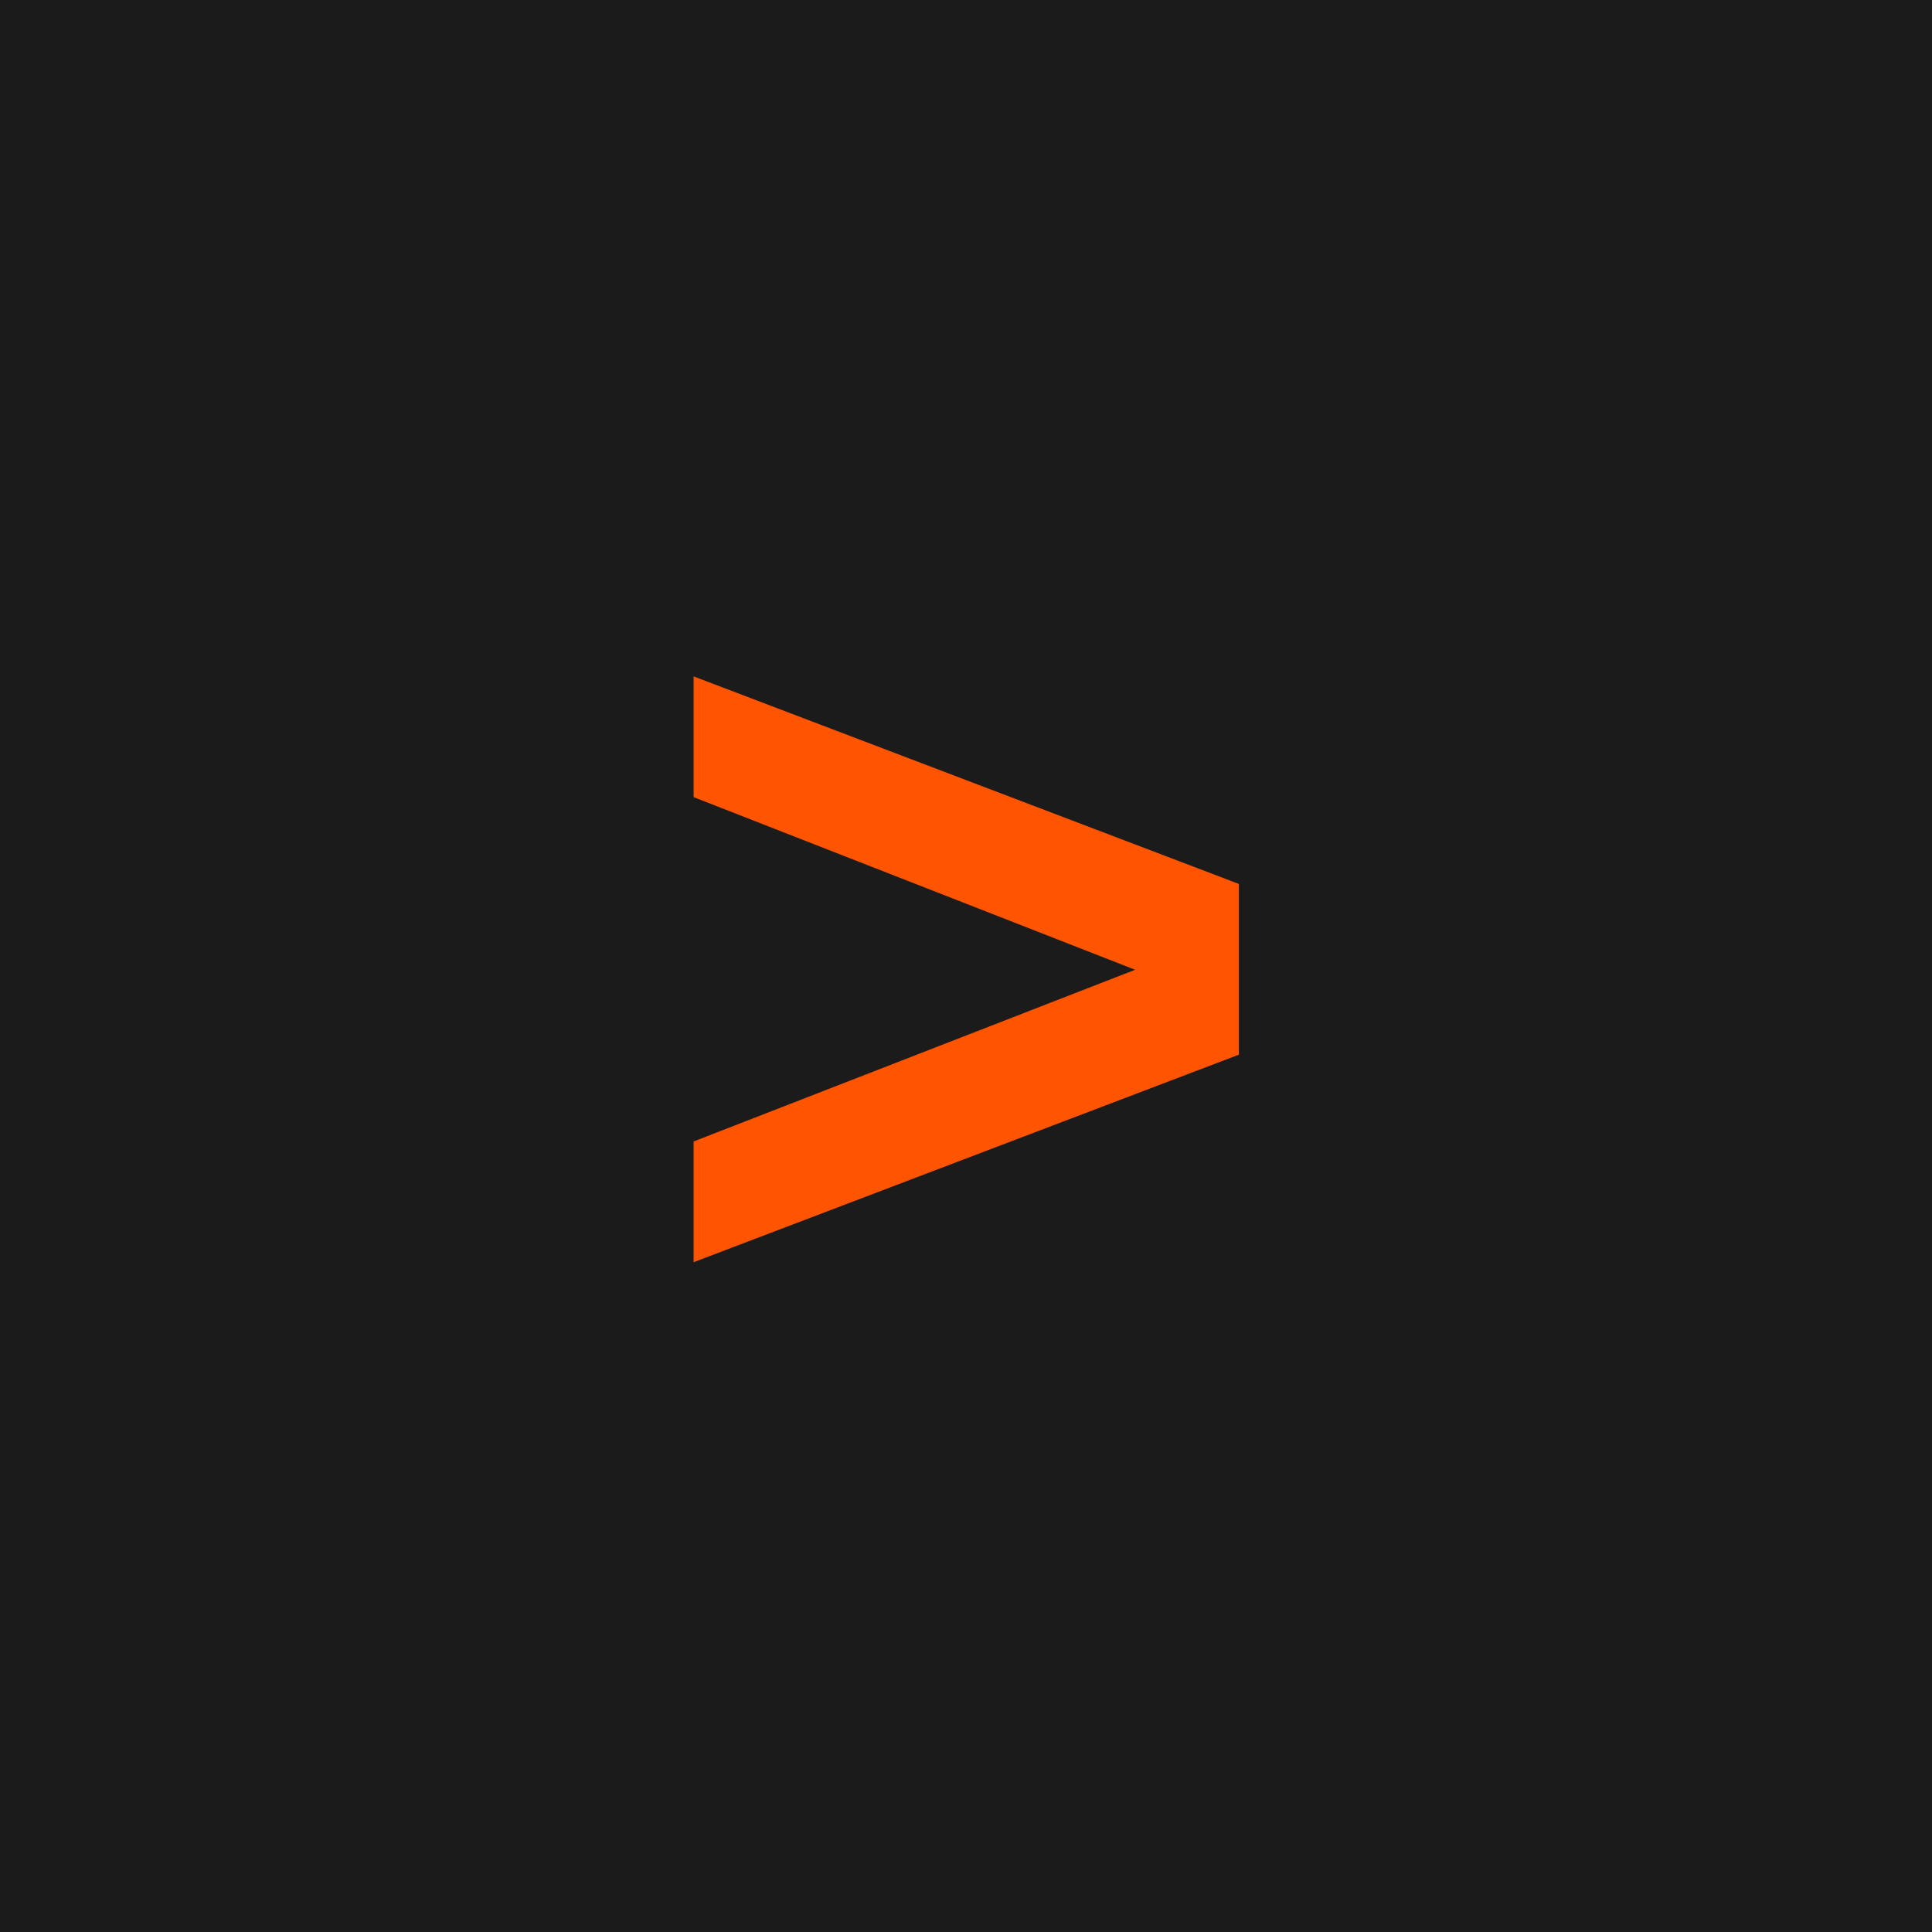
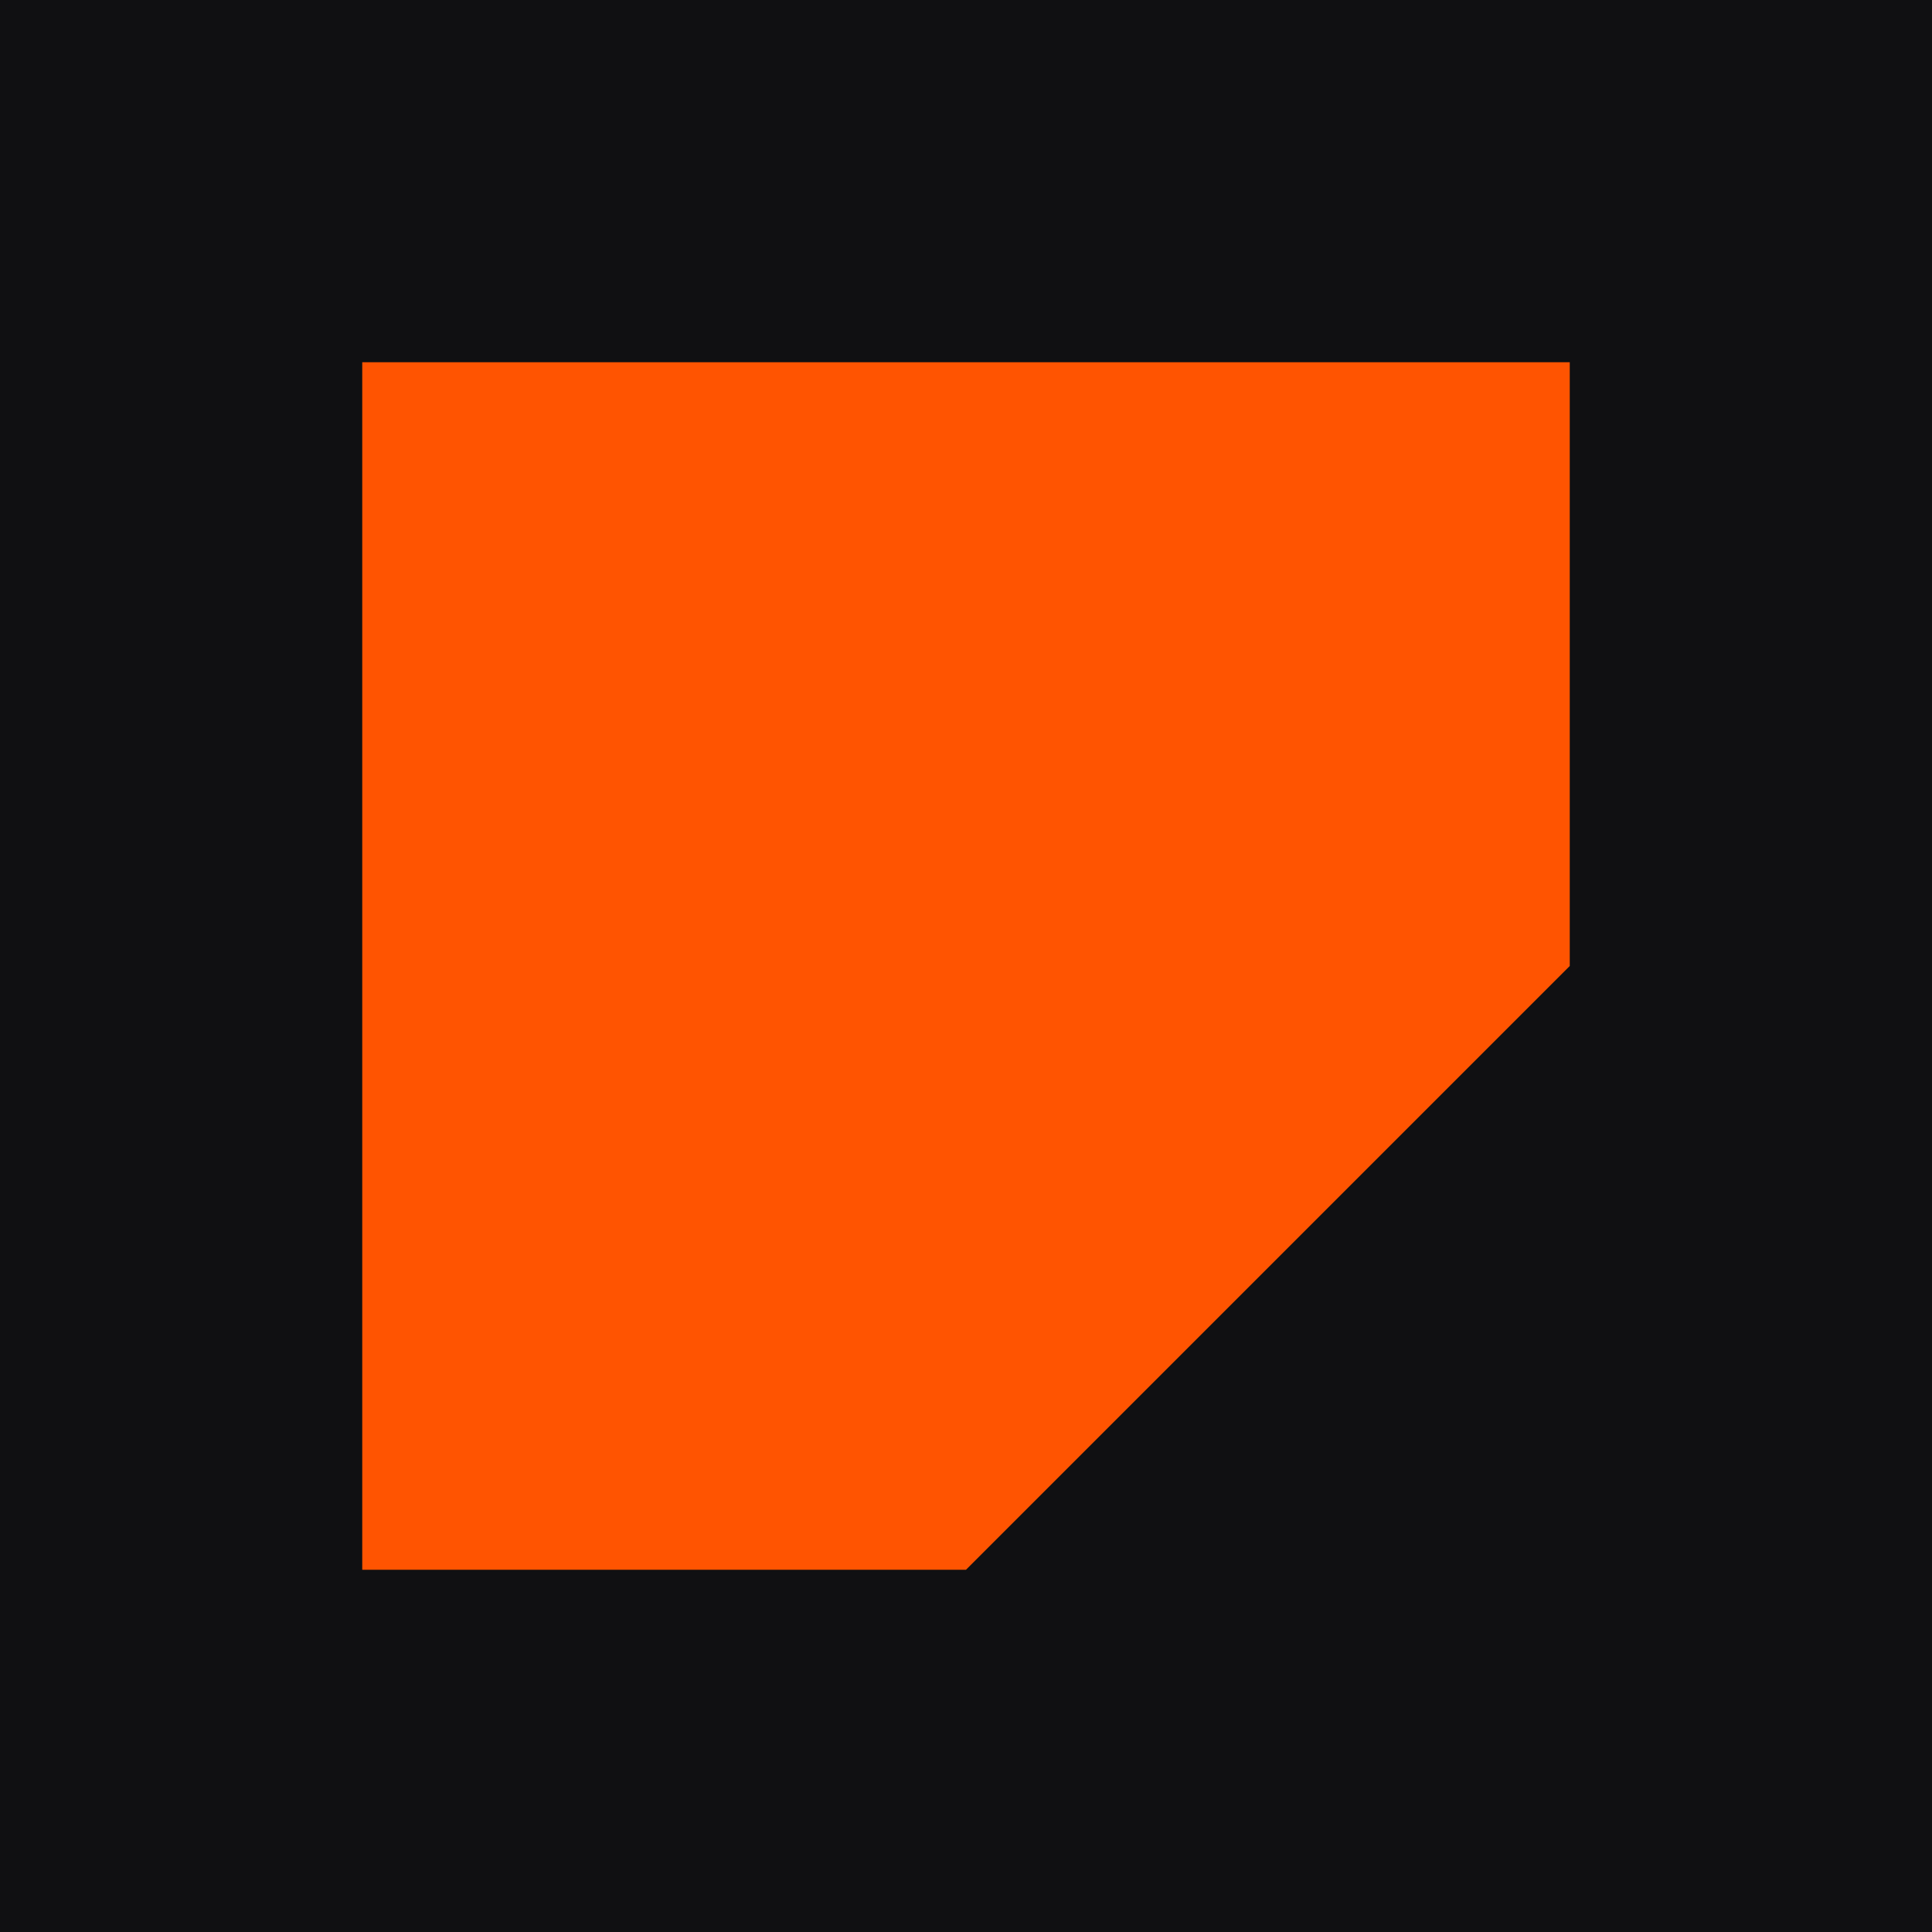
<svg xmlns="http://www.w3.org/2000/svg" viewBox="0 0 32 32">
-   <rect width="32" height="32" fill="#1B1B1B" />
-   <text x="16" y="22" text-anchor="middle" font-family="'Courier New', monospace" font-size="18" font-weight="700" fill="#FF5401">&gt;</text>
+   <rect width="32" height="32" fill="#101012" />
+   <path d="M6 6 H26 V16 L16 26 H6 Z" fill="#FF5401" />
</svg>
